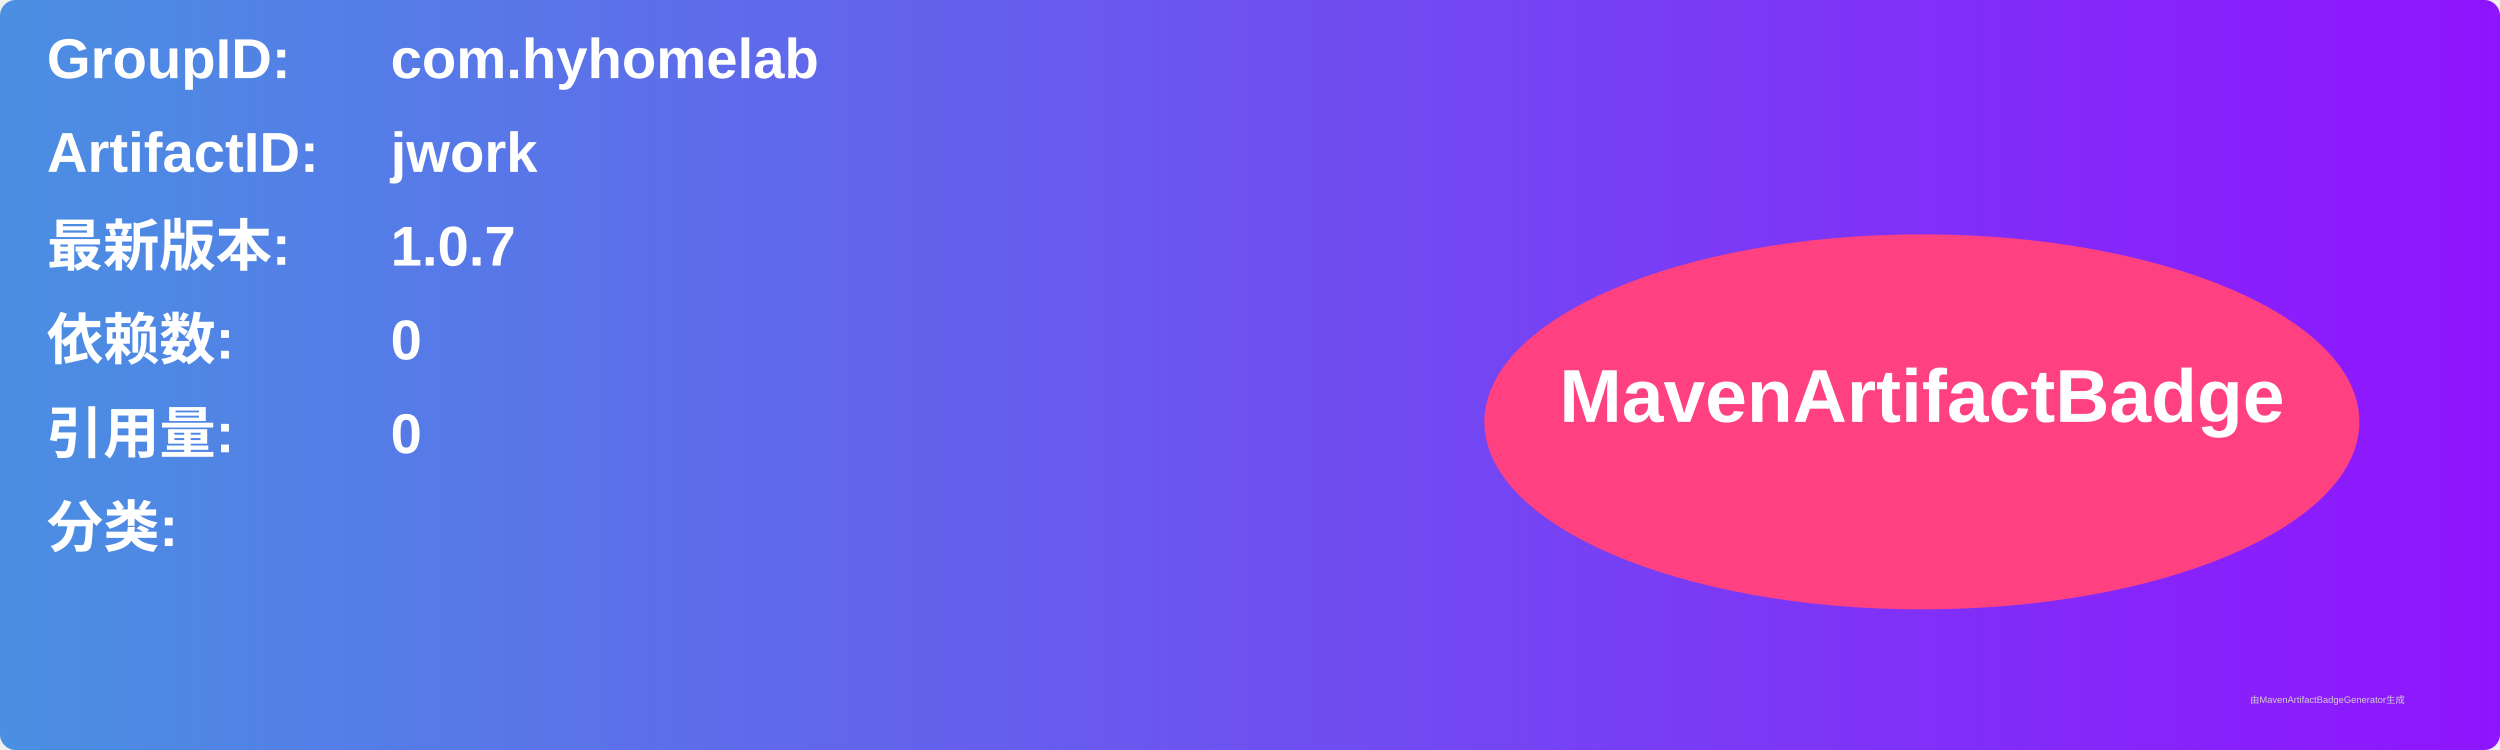
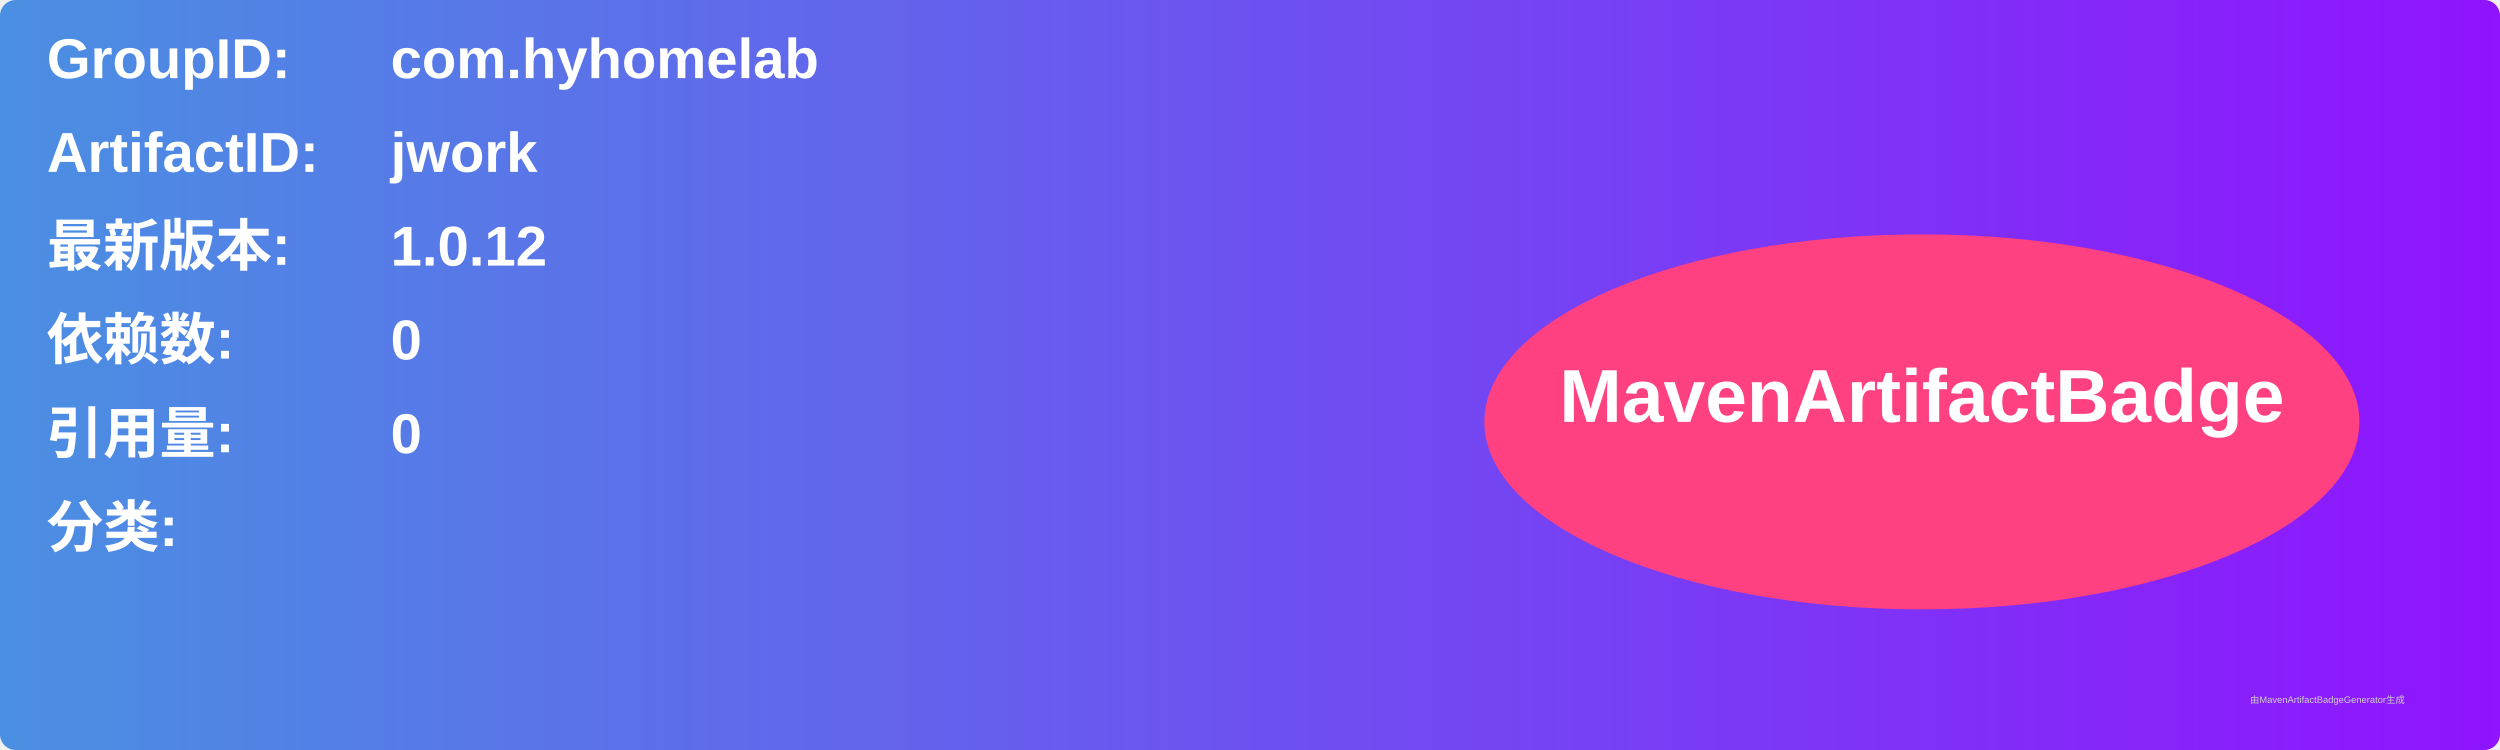
<svg xmlns="http://www.w3.org/2000/svg" width="800" height="240" viewBox="0 0 800 240">
  <linearGradient id="grad" x1="0%" y1="0%" x2="100%" y2="0%">
    <stop offset="0%" stop-color="#4a90e2" />
    <stop offset="100%" stop-color="#9013fe" />
  </linearGradient>
  <rect width="100%" height="100%" rx="5" ry="5" fill="url(#grad)" />
  <g transform="translate(15, 15)">
    <text x="0" y="10" font-family="Arial" font-size="18" fill="white" font-weight="bold" width="260">GroupID:</text>
    <text x="110" y="10" font-family="Arial" font-size="18" fill="white" font-weight="bold" width="460">com.hyhomelab</text>
    <text x="0" y="40" font-family="Arial" font-size="18" fill="white" font-weight="bold" width="260">ArtifactID:</text>
    <text x="110" y="40" font-family="Arial" font-size="18" fill="white" font-weight="bold" width="460">jwork</text>
    <text x="0" y="70" font-family="Arial" font-size="18" fill="white" font-weight="bold">最新版本:</text>
    <text x="110" y="70" font-family="Arial" font-size="18" fill="white" font-weight="bold">
-       <tspan font-weight="bold">1.0.7</tspan>
+       <tspan font-weight="bold">1.0.12</tspan>
    </text>
    <text x="0" y="100" font-family="Arial" font-size="18" fill="white" font-weight="bold">依赖数: </text>
    <text x="110" y="100" font-family="Arial" font-size="18" fill="white">
      <tspan font-weight="bold">0</tspan>
    </text>
    <text x="0" y="130" font-family="Arial" font-size="18" fill="white" font-weight="bold">引用量: </text>
    <text x="110" y="130" font-family="Arial" font-size="18" fill="white">
      <tspan font-weight="bold">0</tspan>
    </text>
    <text x="0" y="160" font-family="Arial" font-size="18" fill="white" font-weight="bold">分类:</text>
    <text x="10" y="190" font-family="Arial" font-size="10" fill="white">
      <tspan font-weight="bold" />
    </text>
    <ellipse cx="600" cy="120" rx="140" ry="60" fill="#ff4081" />
    <text x="600" y="120" text-anchor="middle" font-family="Arial" font-size="24" fill="white" font-weight="bold">MavenArtifactBadge</text>
  </g>
  <text x="720" y="225" font-family="Arial" font-size="3" fill="#d0d0d0">由MavenArtifactBadgeGenerator生成</text>
</svg>
